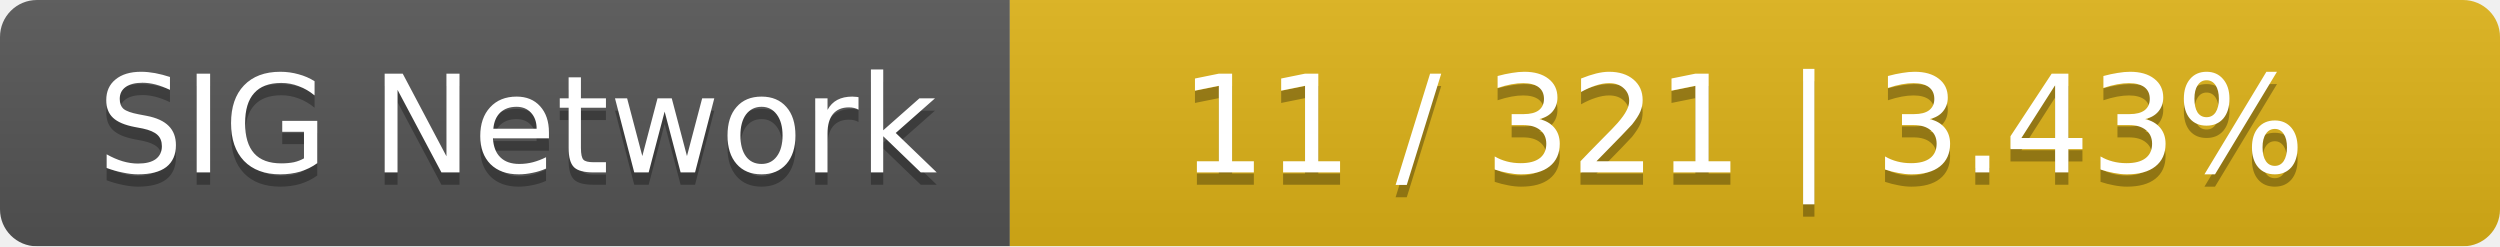
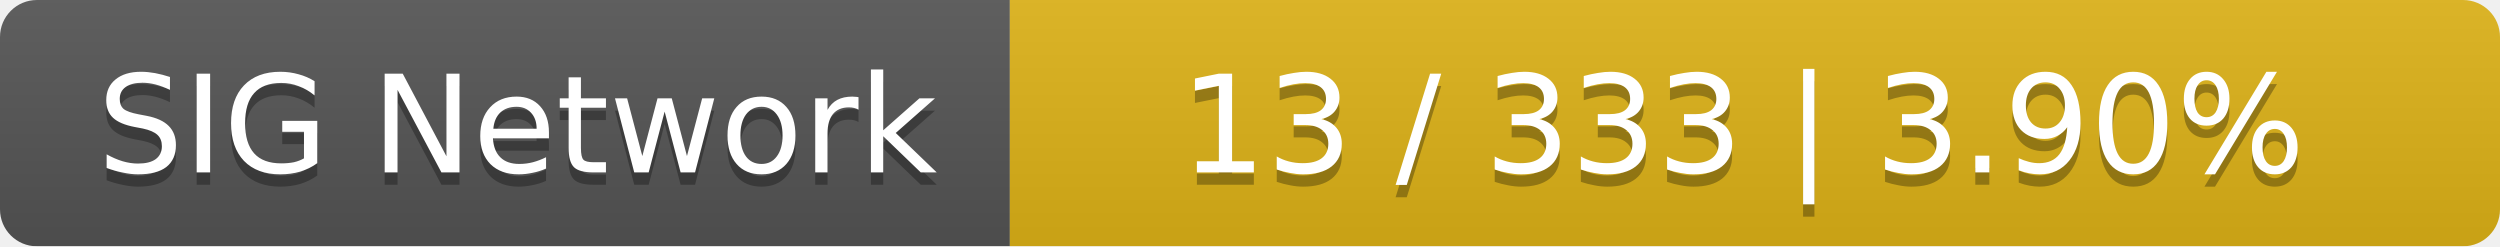
<svg xmlns="http://www.w3.org/2000/svg" width="203" height="20">
  <linearGradient id="smooth" x2="0" y2="100%">
    <stop offset="0" stop-color="#bbb" stop-opacity=".1" />
    <stop offset="1" stop-opacity=".1" />
  </linearGradient>
  <mask id="round">
    <rect width="203" height="20" rx="3" fill="#fff" />
  </mask>
  <g mask="url(#round)">
    <rect width="82" height="20" fill="#555" />
    <rect x="82" width="121" height="20" fill="#dfb317" />
    <rect width="203" height="20" fill="url(#smooth)" />
  </g>
  <g fill="#fff" text-anchor="middle" font-family="DejaVu Sans,Verdana,Geneva,sans-serif" font-size="11">
    <text x="42" y="15" fill="#010101" fill-opacity=".3">SIG Network</text>
    <text x="42" y="14">SIG Network</text>
-     <text x="141.5" y="15" fill="#010101" fill-opacity=".3">11 / 321    |    3.43%</text>
-     <text x="141.5" y="14">11 / 321    |    3.43%</text>
+     <text x="141.5" y="15" fill="#010101" fill-opacity=".3">13 / 333    |    3.90%</text>
+     <text x="141.5" y="14">13 / 333    |    3.90%</text>
  </g>
</svg>
